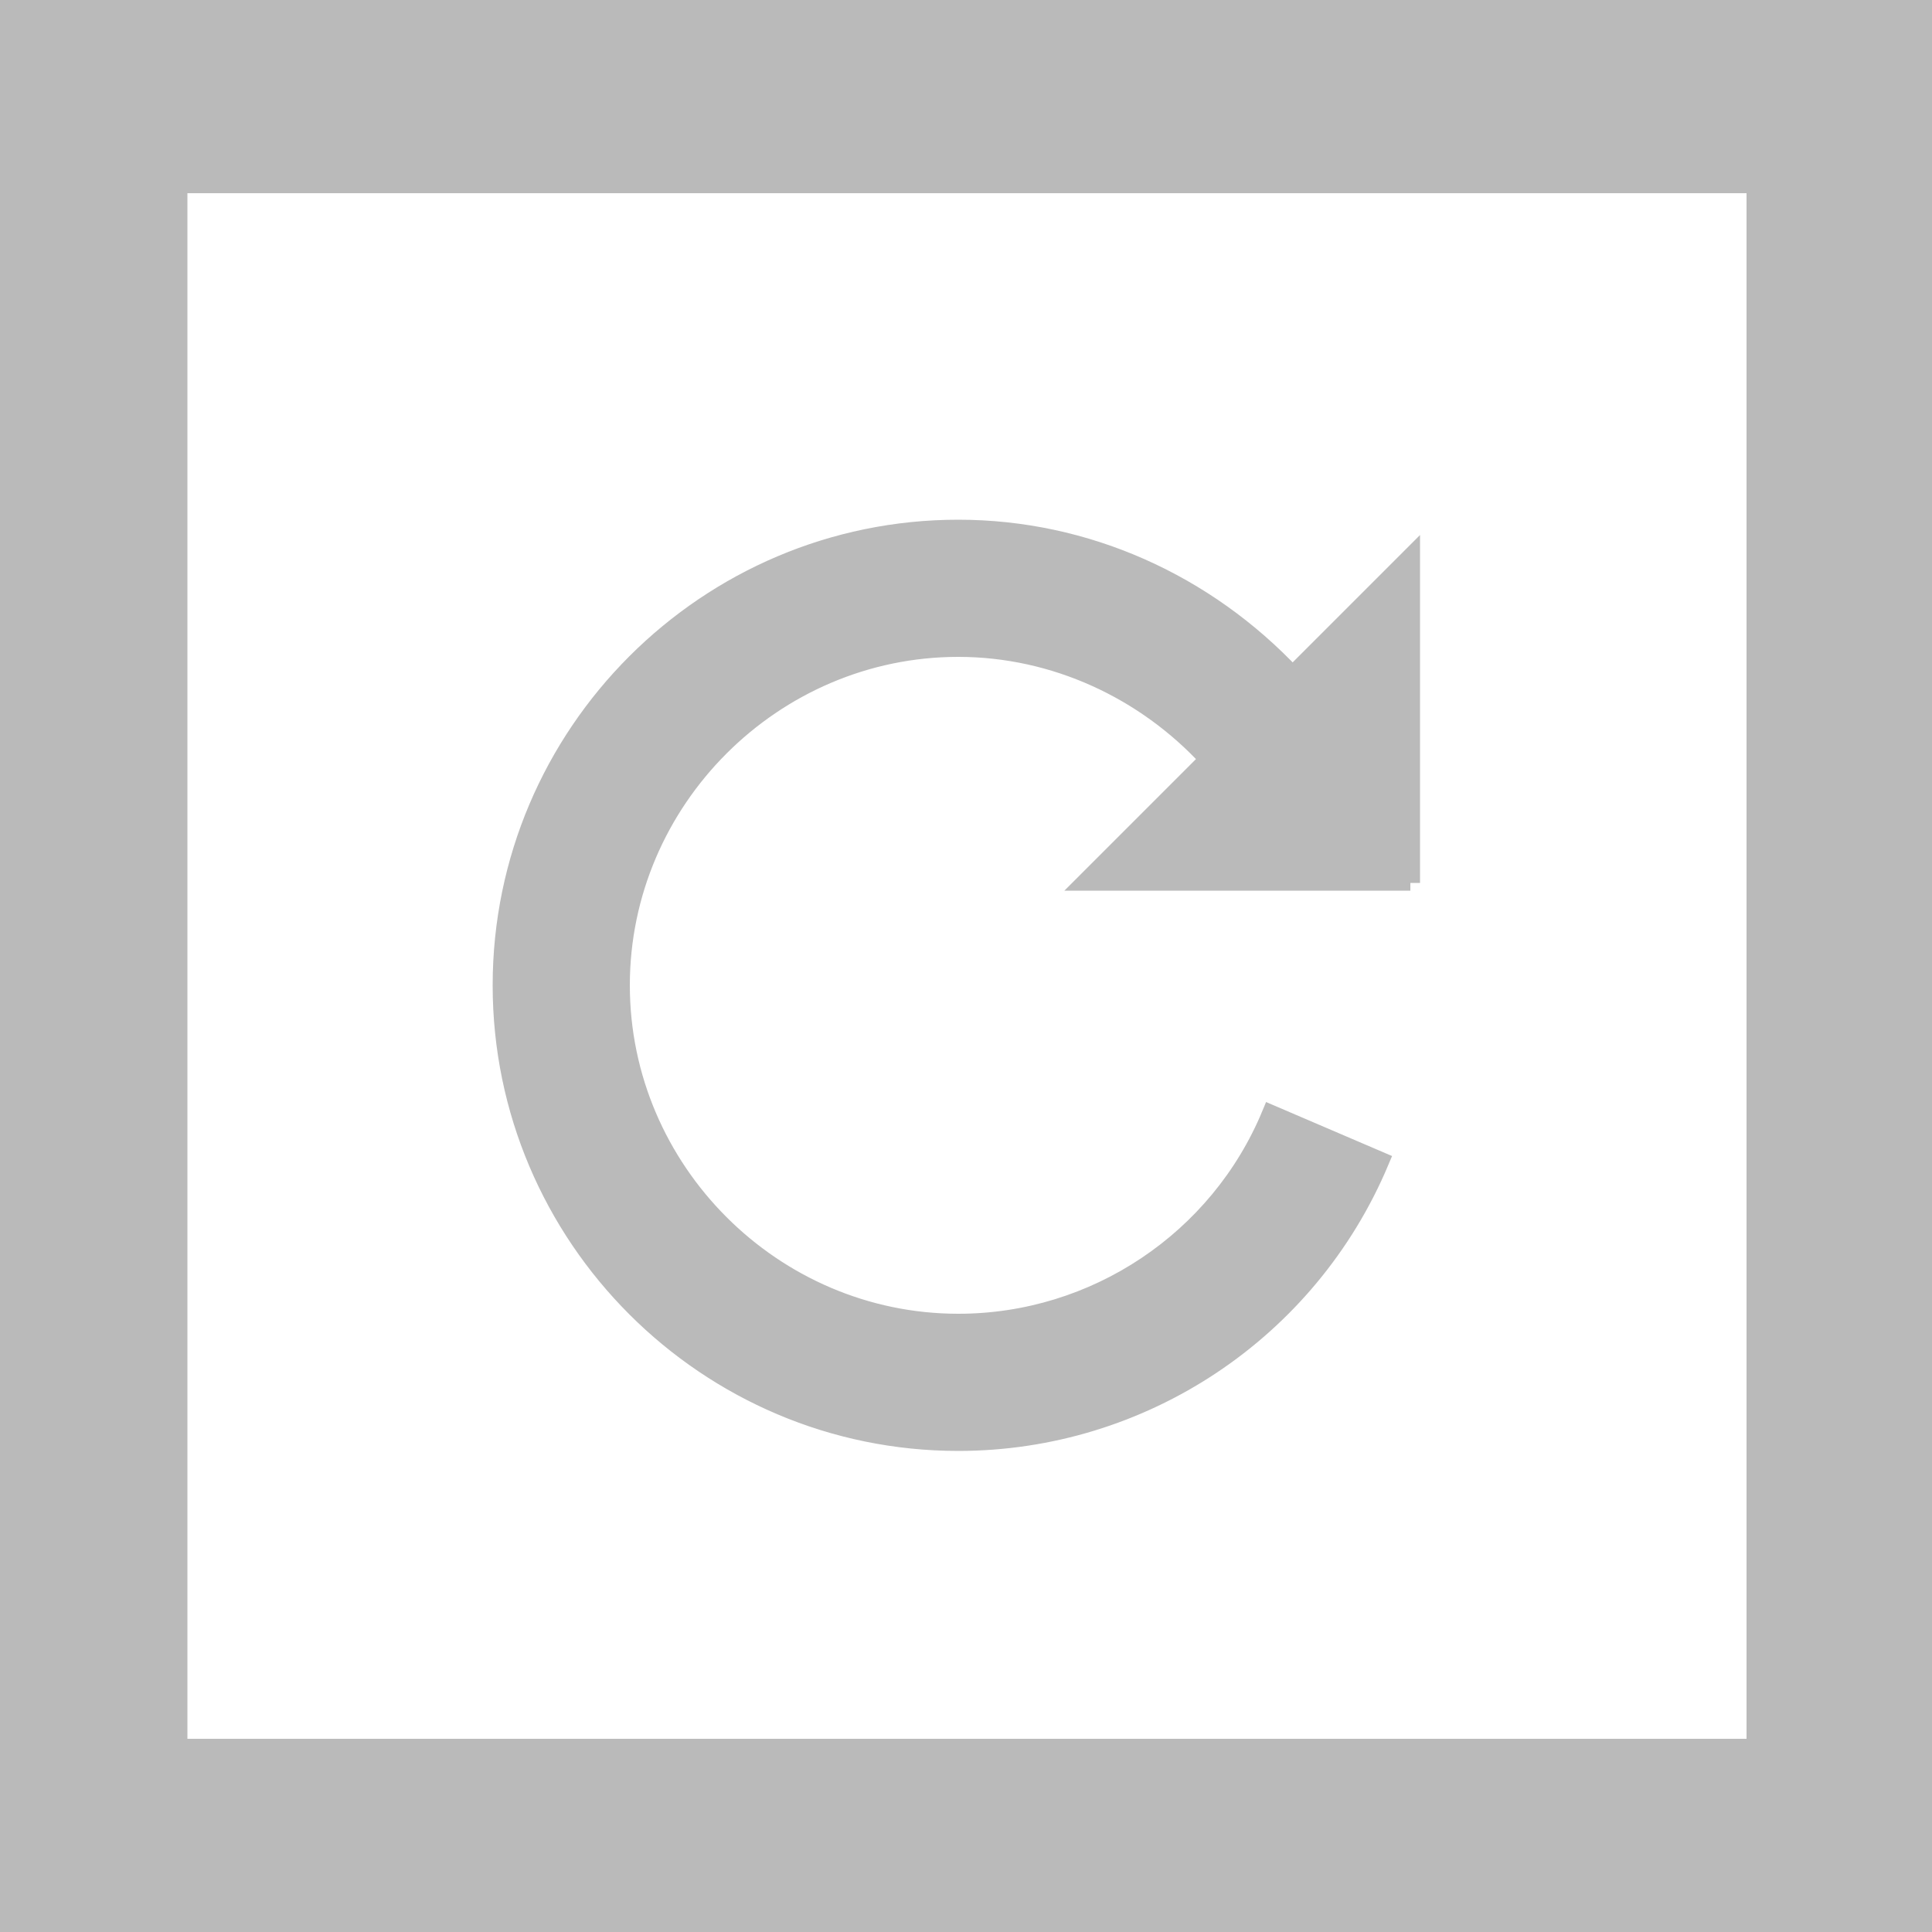
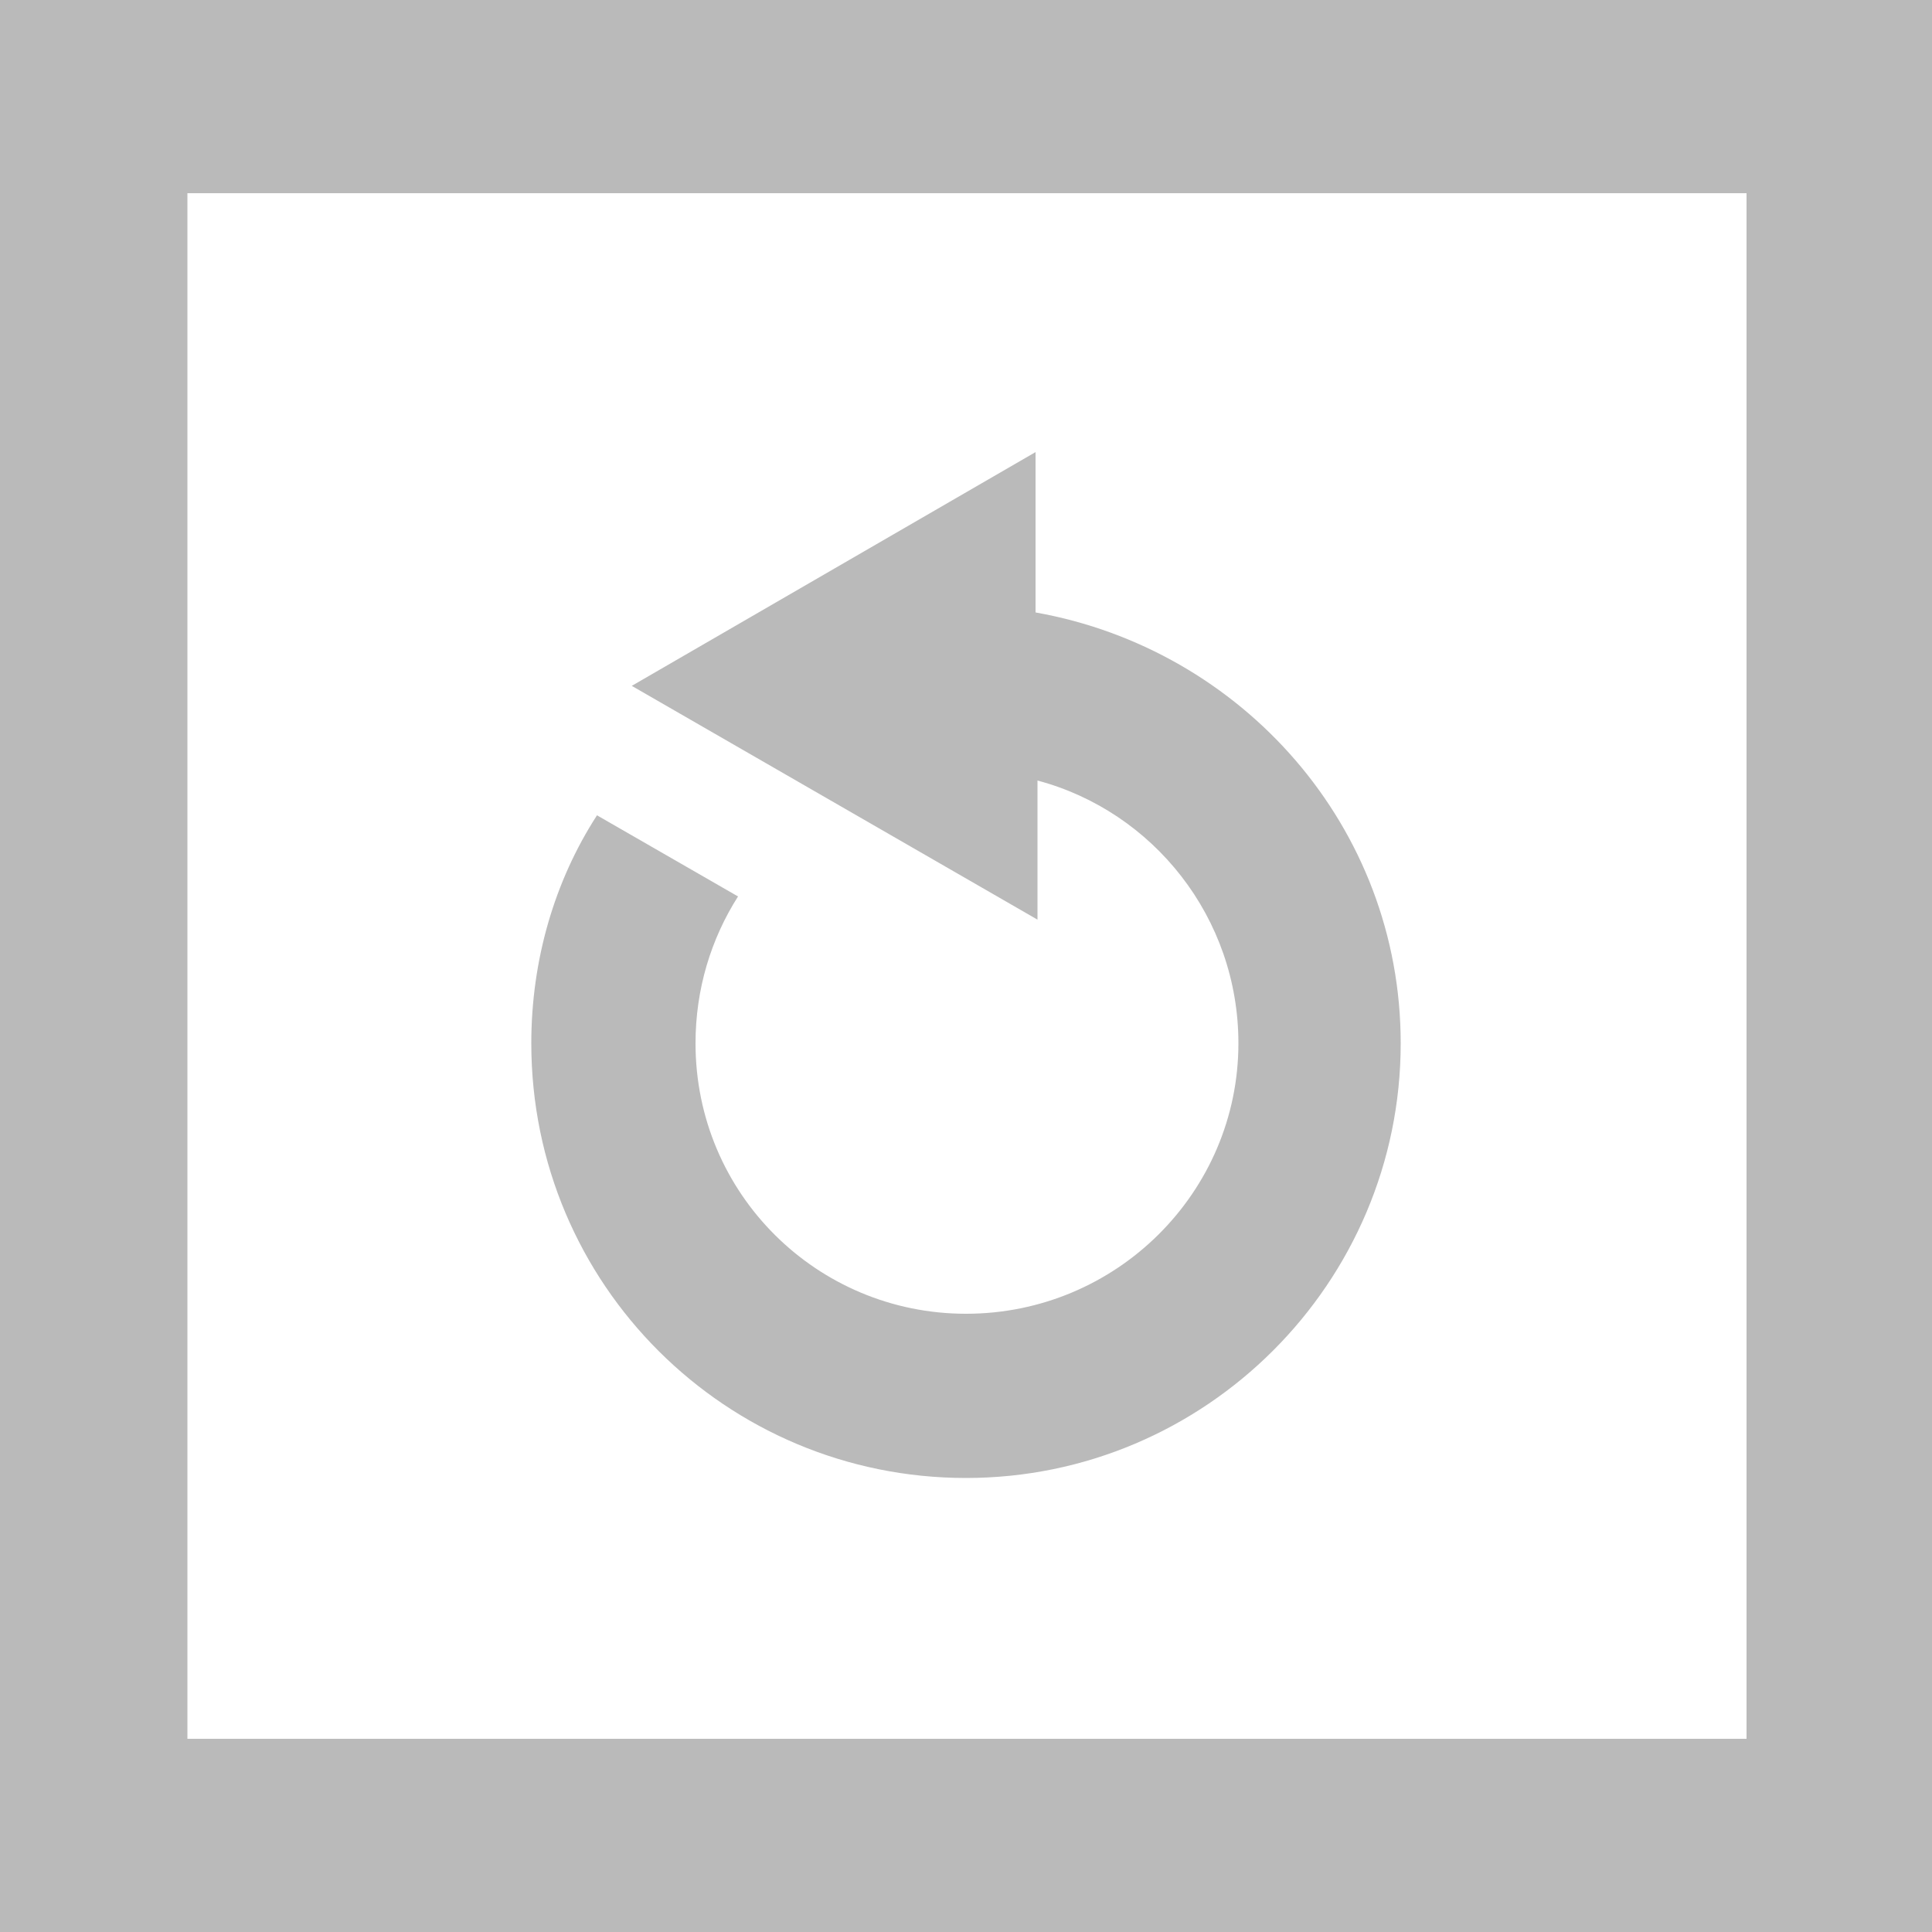
- <svg xmlns="http://www.w3.org/2000/svg" viewBox="0 0 100 100">
-   <style type="text/css">  
- 	.st0{fill:#FFFFFF;}
- 	.st1{fill:#BABABA;}
- 	.st2{fill:#BABABA;stroke:#BABABA;stroke-miterlimit:10;}
- </style>
-   <rect class="st0" width="100" height="100" />
-   <path class="st1" d="M100 100H0V0h100V100zM9.7 90h80.7V10H9.7" />
-   <path class="st2" d="M73 45.7V28.9L66.9 35c-4.5-4.8-10.7-7.6-17.3-7.6C36.6 27.4 26 38 26 51s10.6 23.6 23.6 23.6c9.5 0 18.1-5.7 21.8-14.5l-5.6-2.4c-2.7 6.5-9.1 10.8-16.2 10.8 -9.6 0-17.5-7.9-17.5-17.5s7.9-17.5 17.5-17.5c5 0 9.7 2.2 13 5.8l-6.3 6.3H73z" />
+ <svg xmlns="http://www.w3.org/2000/svg" id="Layer_1" viewBox="0 0 100 100">
+   <style>.st1{fill:#bababa}</style>
+   <path fill="#fff" d="M0 0h100v100H0z" />
+   <path class="st1" d="M100 100H0V0h100v100zM9.7 90h80.7V10H9.7" />
+   <path class="st1" d="M72.5 54c0 12.4-10.1 22.5-22.5 22.5S27.5 66.5 27.5 54c0-4.3 1.2-8.4 3.4-11.8l7.3 4.2C36.8 48.6 36 51.2 36 54c0 7.8 6.3 14 14 14 7.8 0 14.1-6.3 14.1-14 0-6.5-4.4-12-10.4-13.6v7.2l-21-12.1 20.9-12.1v8.3C64.3 33.6 72.5 42.8 72.5 54z" />
</svg>
